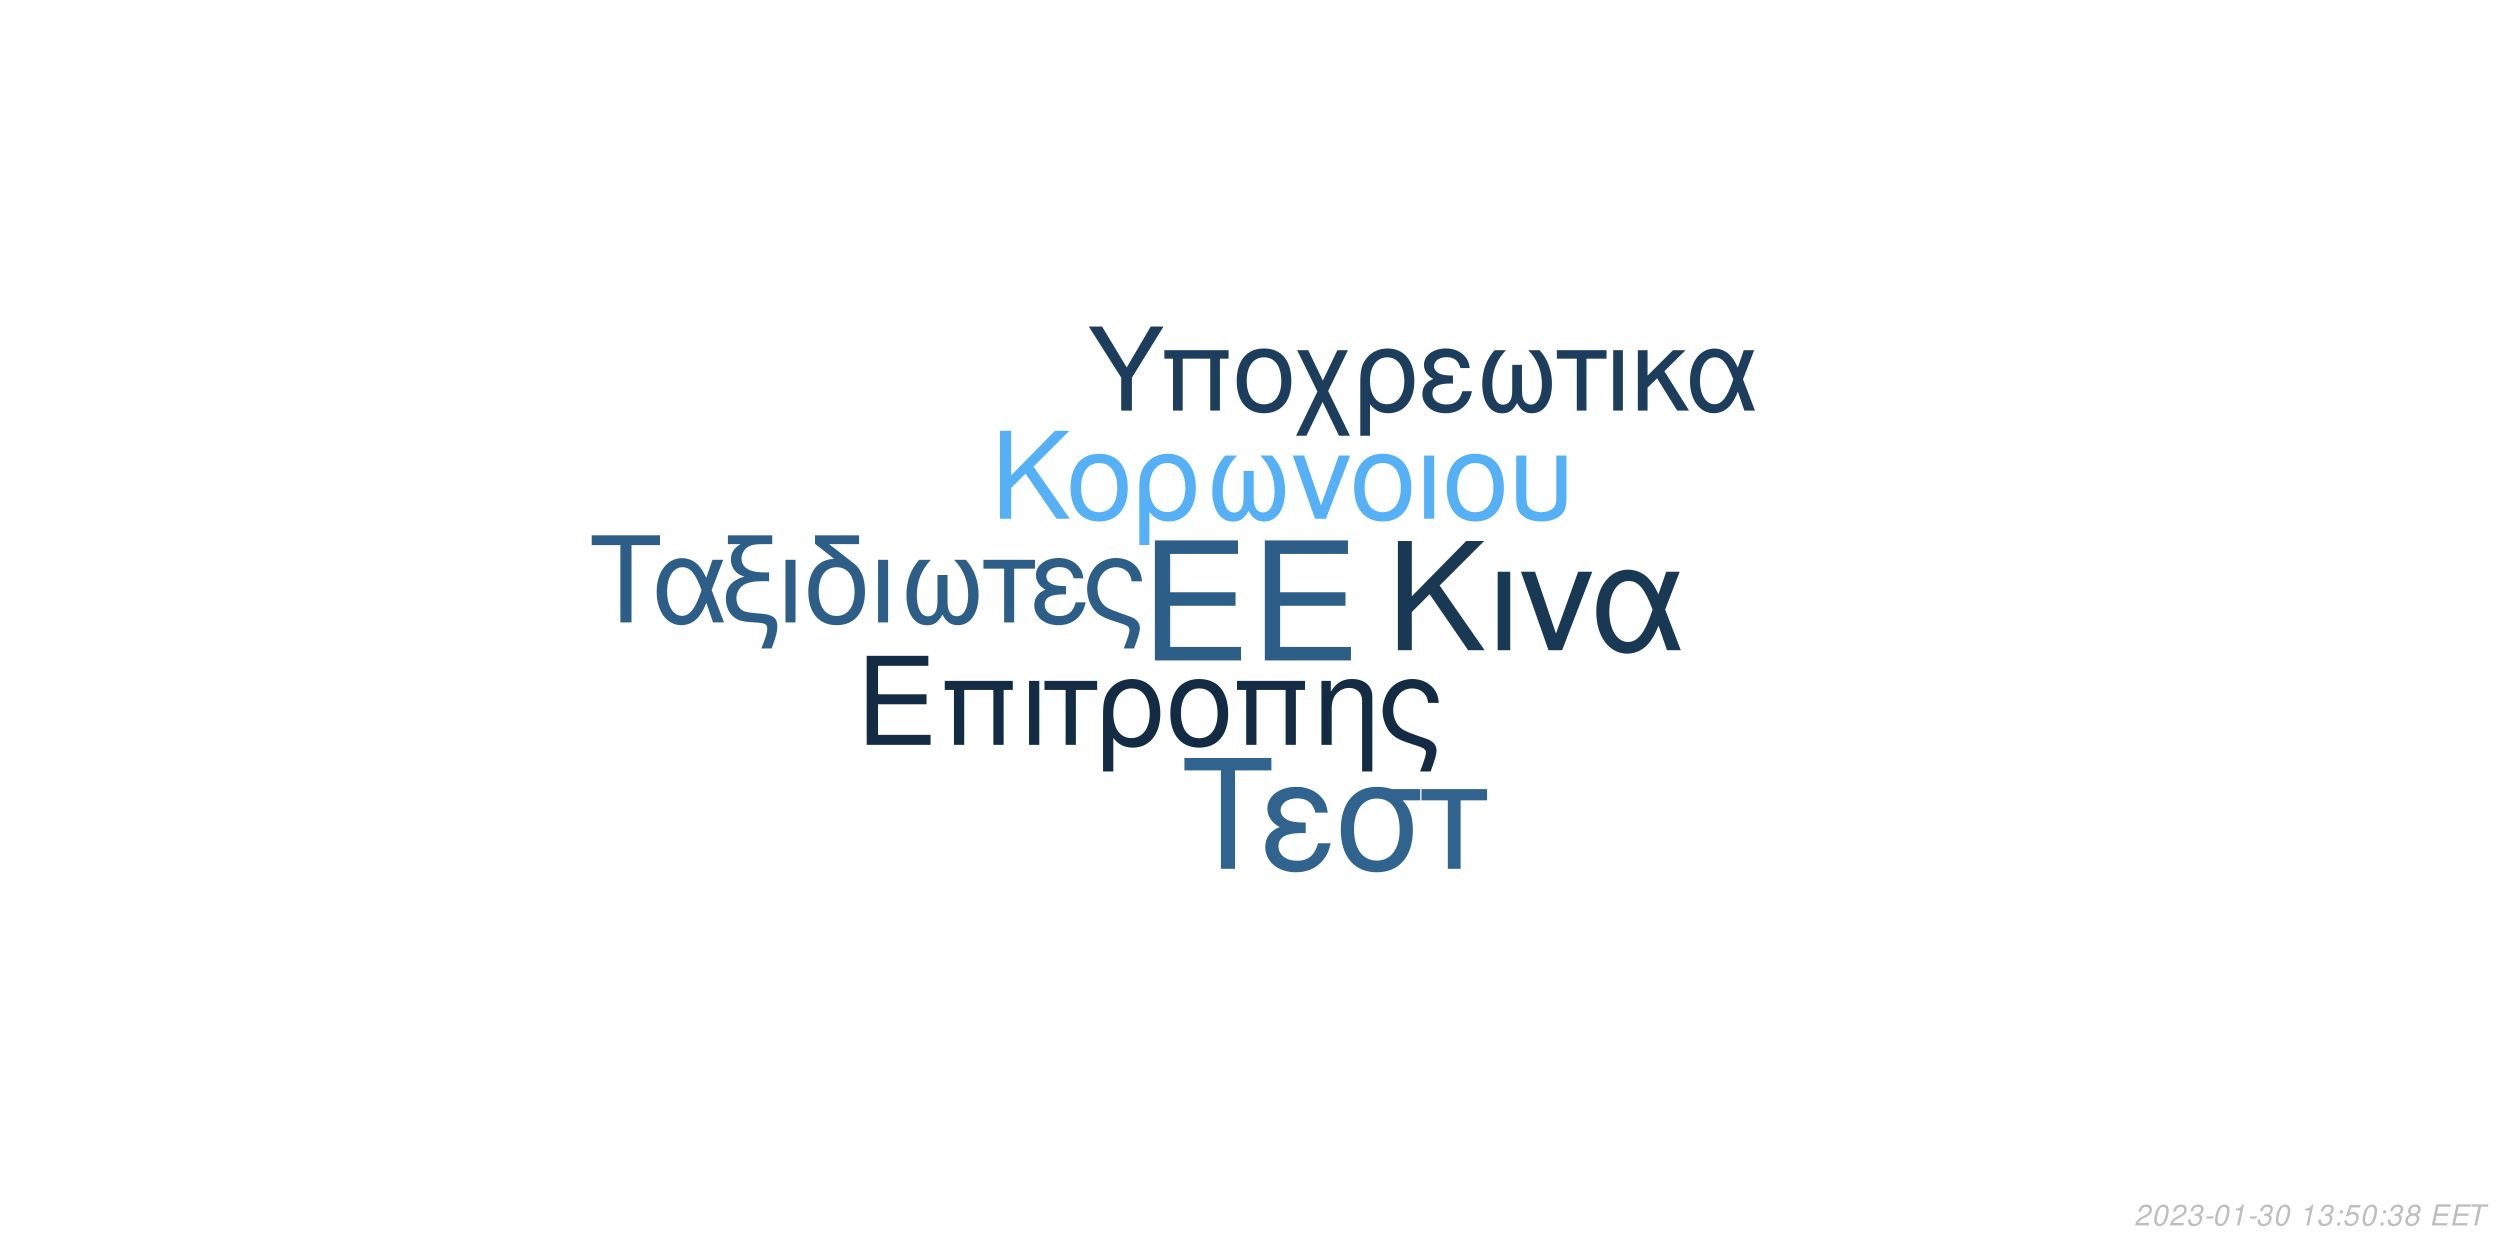
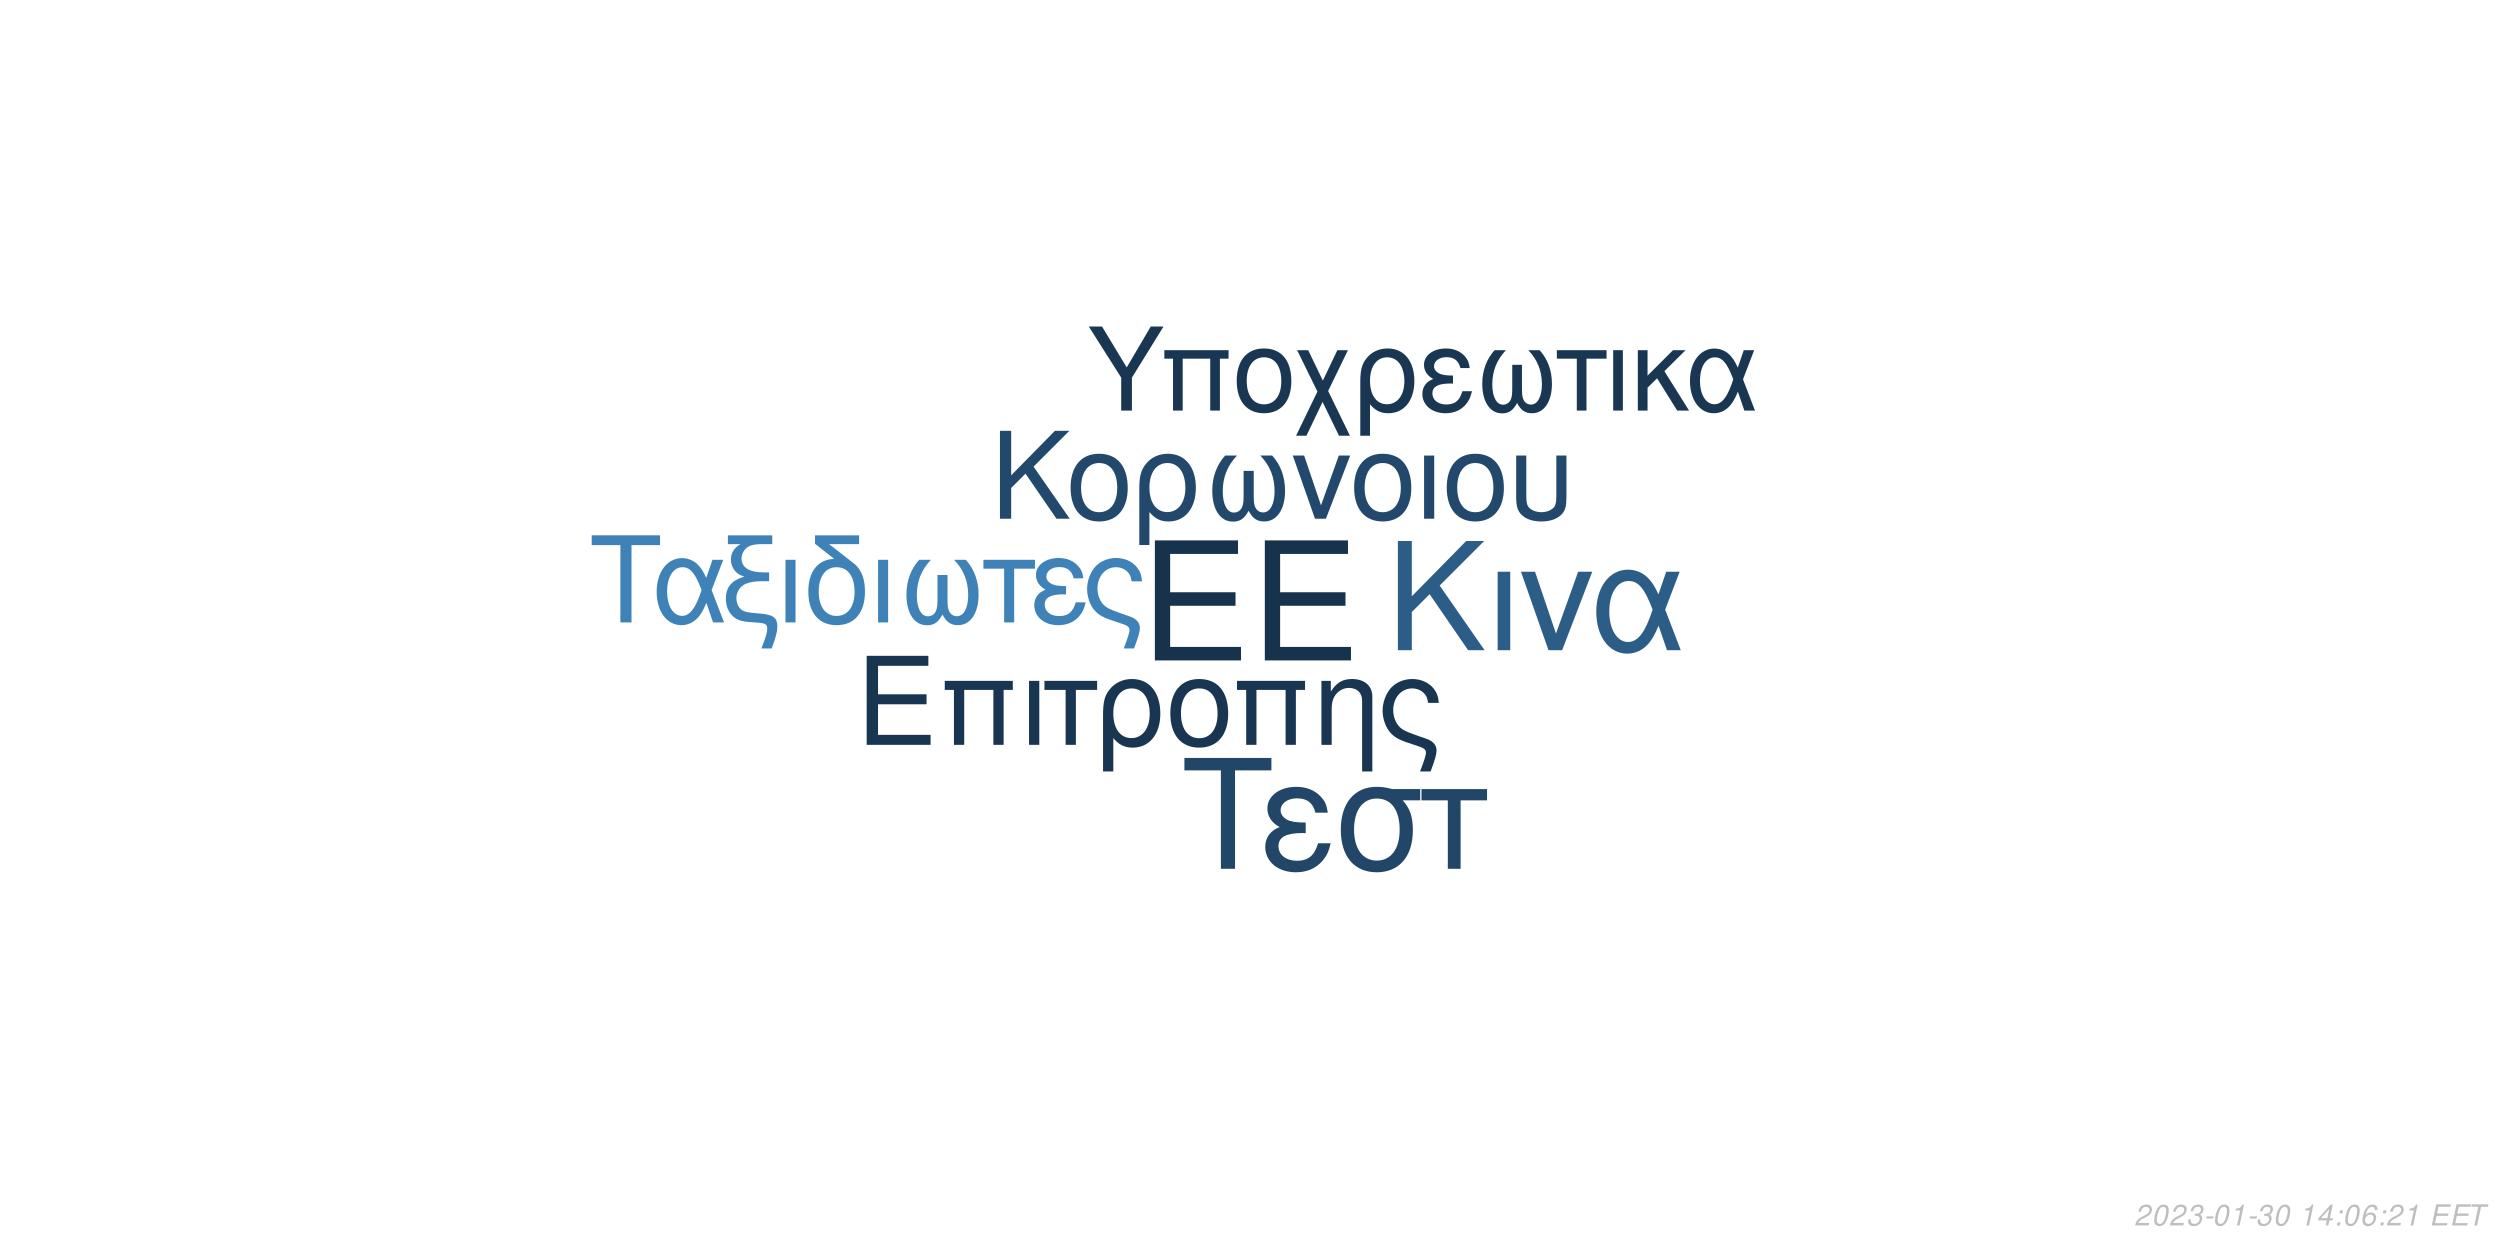
<svg xmlns="http://www.w3.org/2000/svg" xmlns:xlink="http://www.w3.org/1999/xlink" width="864pt" height="432pt" viewBox="0 0 864 432" version="1.1">
  <defs>
    <g>
      <symbol overflow="visible" id="glyph0-0">
        <path style="stroke:none;" d="" />
      </symbol>
      <symbol overflow="visible" id="glyph0-1">
        <path style="stroke:none;" d="M 10.406 -18.891 L 33 -18.891 L 33 -23.562 L 10.406 -23.562 L 10.406 -36.812 L 33.859 -36.812 L 33.859 -41.484 L 5.125 -41.484 L 5.125 0 L 34.891 0 L 34.891 -4.672 L 10.406 -4.672 Z M 10.406 -18.891 " />
      </symbol>
      <symbol overflow="visible" id="glyph1-0">
        <path style="stroke:none;" d="" />
      </symbol>
      <symbol overflow="visible" id="glyph1-1">
        <path style="stroke:none;" d="M 7.719 -14.016 L 24.484 -14.016 L 24.484 -17.469 L 7.719 -17.469 L 7.719 -27.312 L 25.109 -27.312 L 25.109 -30.766 L 3.797 -30.766 L 3.797 0 L 25.875 0 L 25.875 -3.453 L 7.719 -3.453 Z M 7.719 -14.016 " />
      </symbol>
      <symbol overflow="visible" id="glyph1-2">
        <path style="stroke:none;" d="M 26.297 -22.109 L 2.781 -22.109 L 2.781 -18.984 L 5.953 -18.984 L 5.953 0 L 9.5 0 L 9.5 -18.984 L 19.578 -18.984 L 19.578 0 L 23.125 0 L 23.125 -18.984 L 26.297 -18.984 Z M 26.297 -22.109 " />
      </symbol>
      <symbol overflow="visible" id="glyph1-3">
        <path style="stroke:none;" d="M 2.906 0 L 6.453 0 L 6.453 -22.109 L 2.906 -22.109 Z M 2.906 0 " />
      </symbol>
      <symbol overflow="visible" id="glyph1-4">
        <path style="stroke:none;" d="M 6.547 0 L 10.094 0 L 10.094 -18.984 L 17.438 -18.984 L 17.438 -22.109 L -0.766 -22.109 L -0.766 -18.984 L 6.547 -18.984 Z M 6.547 0 " />
      </symbol>
      <symbol overflow="visible" id="glyph1-5">
        <path style="stroke:none;" d="M 2.484 9.203 L 6.031 9.203 L 6.031 -2.328 C 7.891 -0.047 9.922 0.969 12.75 0.969 C 18.531 0.969 22.281 -3.672 22.281 -10.797 C 22.281 -18.141 18.484 -22.75 12.484 -22.75 C 9.375 -22.75 6.625 -21.484 4.812 -19.203 C 3.031 -17.016 2.484 -14.891 2.484 -10.25 Z M 12.359 -19.5 C 16.203 -19.5 18.609 -16.125 18.609 -10.719 C 18.609 -5.656 16.078 -2.328 12.281 -2.328 C 8.438 -2.328 6.031 -5.609 6.031 -10.891 C 6.031 -16.156 8.484 -19.5 12.359 -19.5 Z M 12.359 -19.5 " />
      </symbol>
      <symbol overflow="visible" id="glyph1-6">
        <path style="stroke:none;" d="M 11.688 -22.75 C 5.438 -22.75 1.734 -18.312 1.734 -10.891 C 1.734 -3.422 5.438 0.969 11.734 0.969 C 17.984 0.969 21.734 -3.453 21.734 -10.719 C 21.734 -18.406 18.109 -22.75 11.688 -22.75 Z M 11.734 -19.5 C 15.703 -19.5 18.062 -16.25 18.062 -10.766 C 18.062 -5.531 15.609 -2.281 11.734 -2.281 C 7.812 -2.281 5.406 -5.531 5.406 -10.891 C 5.406 -16.25 7.812 -19.5 11.734 -19.5 Z M 11.734 -19.5 " />
      </symbol>
      <symbol overflow="visible" id="glyph1-7">
        <path style="stroke:none;" d="M 2.953 -22.109 L 2.953 0 L 6.5 0 L 6.5 -12.203 C 6.5 -14.859 7.047 -16.5 8.312 -17.859 C 9.453 -19.031 10.938 -19.672 12.484 -19.672 C 15.234 -19.672 17.016 -17.984 17.016 -15.312 L 17.016 9.203 L 20.547 9.203 L 20.547 -16.719 C 20.547 -20.391 17.812 -22.75 13.547 -22.75 C 10.25 -22.75 8.141 -21.484 6.203 -18.406 L 6.203 -22.109 Z M 2.953 -22.109 " />
      </symbol>
      <symbol overflow="visible" id="glyph1-8">
        <path style="stroke:none;" d="M 17.688 9.203 C 19.203 5.188 19.75 3.203 19.75 1.938 C 19.75 0.922 19.328 -0.047 18.656 -0.672 C 17.641 -1.609 17.469 -1.688 13.891 -2.906 L 11.984 -3.594 C 9.156 -4.594 8.062 -5.156 7.125 -6.031 C 5.656 -7.391 4.766 -9.672 4.766 -11.984 C 4.766 -16.297 7.547 -19.5 11.312 -19.5 C 13.125 -19.5 14.812 -18.703 15.781 -17.391 C 16.375 -16.625 16.625 -15.906 16.797 -14.516 L 20.516 -14.516 C 20.297 -16.844 19.828 -18.062 18.703 -19.5 C 17.016 -21.562 14.344 -22.75 11.359 -22.75 C 8.562 -22.75 6 -21.688 4.172 -19.875 C 2.328 -17.938 1.094 -14.766 1.094 -11.812 C 1.094 -8.953 2.188 -5.906 3.922 -4.047 C 5.156 -2.703 6.672 -1.812 9.25 -0.922 L 14.016 0.672 C 15.484 1.188 16.078 1.766 16.078 2.703 C 16.078 3.594 15.578 5.188 14.047 9.203 Z M 17.688 9.203 " />
      </symbol>
      <symbol overflow="visible" id="glyph2-0">
        <path style="stroke:none;" d="" />
      </symbol>
      <symbol overflow="visible" id="glyph2-1">
        <path style="stroke:none;" d="M 8.906 -13.203 L 15.062 -19.359 L 28.375 0 L 34.062 0 L 18.531 -22.359 L 33.906 -37.734 L 27.688 -37.734 L 8.906 -18.641 L 8.906 -37.734 L 4.094 -37.734 L 4.094 0 L 8.906 0 Z M 8.906 -13.203 " />
      </symbol>
      <symbol overflow="visible" id="glyph2-2">
        <path style="stroke:none;" d="M 3.578 0 L 7.922 0 L 7.922 -27.125 L 3.578 -27.125 Z M 3.578 0 " />
      </symbol>
      <symbol overflow="visible" id="glyph2-3">
        <path style="stroke:none;" d="M 14.859 0 L 25.266 -27.125 L 20.391 -27.125 L 12.734 -5.75 L 5.484 -27.125 L 0.625 -27.125 L 10.141 0 Z M 14.859 0 " />
      </symbol>
      <symbol overflow="visible" id="glyph2-4">
        <path style="stroke:none;" d="M 30.484 -27.125 L 25.828 -27.125 L 23.141 -19.312 C 21.953 -21.844 21.281 -22.984 20.078 -24.375 C 18.219 -26.609 15.484 -27.844 12.625 -27.844 C 6.219 -27.844 1.656 -21.797 1.656 -13.297 C 1.656 -4.766 6.062 1.188 12.375 1.188 C 15.531 1.188 18.422 -0.359 20.391 -3.156 C 21.484 -4.703 22.109 -5.906 23.188 -8.484 L 26.094 0 L 30.859 0 L 25.469 -14.031 Z M 21.125 -14.031 C 18.578 -6.156 16.047 -2.844 12.625 -2.844 C 8.859 -2.844 6.156 -7.203 6.156 -13.297 C 6.156 -19.672 8.859 -23.922 12.844 -23.922 C 16.203 -23.922 18.375 -21.328 21.125 -14.031 Z M 21.125 -14.031 " />
      </symbol>
      <symbol overflow="visible" id="glyph3-0">
        <path style="stroke:none;" d="" />
      </symbol>
      <symbol overflow="visible" id="glyph3-1">
        <path style="stroke:none;" d="M 7.172 -10.625 L 12.125 -15.578 L 22.828 0 L 27.406 0 L 14.906 -18 L 27.281 -30.375 L 22.281 -30.375 L 7.172 -15 L 7.172 -30.375 L 3.297 -30.375 L 3.297 0 L 7.172 0 Z M 7.172 -10.625 " />
      </symbol>
      <symbol overflow="visible" id="glyph3-2">
        <path style="stroke:none;" d="M 11.531 -22.453 C 5.375 -22.453 1.703 -18.078 1.703 -10.75 C 1.703 -3.375 5.375 0.953 11.578 0.953 C 17.75 0.953 21.453 -3.422 21.453 -10.578 C 21.453 -18.156 17.875 -22.453 11.531 -22.453 Z M 11.578 -19.25 C 15.5 -19.25 17.828 -16.031 17.828 -10.625 C 17.828 -5.453 15.406 -2.25 11.578 -2.25 C 7.703 -2.25 5.328 -5.453 5.328 -10.75 C 5.328 -16.031 7.703 -19.25 11.578 -19.25 Z M 11.578 -19.25 " />
      </symbol>
      <symbol overflow="visible" id="glyph3-3">
        <path style="stroke:none;" d="M 2.453 9.078 L 5.953 9.078 L 5.953 -2.297 C 7.797 -0.047 9.797 0.953 12.578 0.953 C 18.281 0.953 22 -3.625 22 -10.656 C 22 -17.906 18.25 -22.453 12.328 -22.453 C 9.25 -22.453 6.547 -21.203 4.75 -18.953 C 3 -16.781 2.453 -14.703 2.453 -10.125 Z M 12.203 -19.25 C 16 -19.25 18.375 -15.906 18.375 -10.578 C 18.375 -5.578 15.875 -2.297 12.125 -2.297 C 8.328 -2.297 5.953 -5.547 5.953 -10.75 C 5.953 -15.953 8.375 -19.25 12.203 -19.25 Z M 12.203 -19.25 " />
      </symbol>
      <symbol overflow="visible" id="glyph3-4">
        <path style="stroke:none;" d="M 14.5 -16.531 L 14.5 -8.203 C 14.5 -6.047 14.406 -5.25 14.078 -4.297 C 13.625 -2.922 12.5 -2.125 11.156 -2.125 C 8.797 -2.125 7.297 -4.953 7.297 -9.453 C 7.297 -14.328 8.875 -18.281 12.203 -21.828 L 8.125 -21.828 C 5.203 -18.625 3.672 -14.453 3.672 -9.672 C 3.672 -3.172 6.453 1 10.781 1 C 13.281 1 14.703 0.047 16.25 -2.75 C 17.578 -0.125 19.156 0.953 21.625 0.953 C 26 0.953 28.828 -3.203 28.828 -9.672 C 28.828 -14.453 27.281 -18.656 24.375 -21.828 L 20.281 -21.828 C 23.625 -18.328 25.203 -14.375 25.203 -9.5 C 25.203 -5.047 23.656 -2.172 21.281 -2.172 C 19.906 -2.172 18.875 -2.953 18.406 -4.297 C 18.078 -5.25 18 -6.078 18 -8.203 L 18 -16.531 Z M 14.5 -16.531 " />
      </symbol>
      <symbol overflow="visible" id="glyph3-5">
        <path style="stroke:none;" d="M 11.953 0 L 20.328 -21.828 L 16.406 -21.828 L 10.25 -4.625 L 4.422 -21.828 L 0.5 -21.828 L 8.172 0 Z M 11.953 0 " />
      </symbol>
      <symbol overflow="visible" id="glyph3-6">
        <path style="stroke:none;" d="M 2.875 0 L 6.375 0 L 6.375 -21.828 L 2.875 -21.828 Z M 2.875 0 " />
      </symbol>
      <symbol overflow="visible" id="glyph3-7">
        <path style="stroke:none;" d="M 2.703 -21.828 L 2.703 -7.703 C 2.703 -4.297 3.172 -2.75 4.5 -1.422 C 6 0.125 8.453 0.953 11.406 0.953 C 14.453 0.953 16.906 0.078 18.406 -1.5 C 19.703 -2.875 20.078 -4.328 20.078 -7.703 L 20.078 -21.828 L 16.578 -21.828 L 16.578 -7.703 C 16.578 -5.25 16.25 -4.203 15.125 -3.375 C 14.203 -2.672 12.828 -2.25 11.406 -2.25 C 10 -2.25 8.625 -2.672 7.672 -3.375 C 6.578 -4.172 6.203 -5.25 6.203 -7.703 L 6.203 -21.828 Z M 2.703 -21.828 " />
      </symbol>
      <symbol overflow="visible" id="glyph4-0">
        <path style="stroke:none;" d="" />
      </symbol>
      <symbol overflow="visible" id="glyph4-1">
        <path style="stroke:none;" d="M 14.625 -26.719 L 24.484 -26.719 L 24.484 -30.109 L 0.875 -30.109 L 0.875 -26.719 L 10.781 -26.719 L 10.781 0 L 14.625 0 Z M 14.625 -26.719 " />
      </symbol>
      <symbol overflow="visible" id="glyph4-2">
        <path style="stroke:none;" d="M 24.328 -21.641 L 20.609 -21.641 L 18.453 -15.406 C 17.516 -17.422 16.969 -18.328 16.016 -19.453 C 14.531 -21.234 12.344 -22.219 10.078 -22.219 C 4.953 -22.219 1.328 -17.391 1.328 -10.609 C 1.328 -3.797 4.828 0.953 9.875 0.953 C 12.391 0.953 14.703 -0.297 16.266 -2.516 C 17.141 -3.766 17.641 -4.703 18.5 -6.766 L 20.812 0 L 24.609 0 L 20.312 -11.188 Z M 16.844 -11.188 C 14.828 -4.922 12.797 -2.266 10.078 -2.266 C 7.062 -2.266 4.922 -5.734 4.922 -10.609 C 4.922 -15.688 7.062 -19.078 10.234 -19.078 C 12.922 -19.078 14.656 -17.016 16.844 -11.188 Z M 16.844 -11.188 " />
      </symbol>
      <symbol overflow="visible" id="glyph4-3">
        <path style="stroke:none;" d="M 1.938 -27.047 L 6.281 -27.047 C 4.094 -25.766 2.969 -24 2.969 -21.719 C 2.969 -20.078 3.672 -18.422 4.875 -17.297 C 5.656 -16.594 6.281 -16.266 7.641 -15.859 C 3.219 -14.531 1.234 -12.188 1.234 -8.219 C 1.234 -5.453 2.359 -3.016 4.25 -1.656 C 5.531 -0.703 6.938 -0.297 9.453 -0.125 L 11.859 0.047 C 14.906 0.25 15.531 0.625 15.531 2.188 C 15.531 3.516 15.078 5.078 13.5 9 L 17.062 9 C 18.547 5.031 19.031 3.219 19.031 1.359 C 19.031 -1.484 17.641 -2.641 13.594 -3.016 L 11.234 -3.219 C 8.594 -3.469 7.719 -3.672 6.812 -4.25 C 5.656 -5 4.875 -6.656 4.875 -8.344 C 4.875 -10.578 6.156 -12.547 8.172 -13.375 C 9.703 -14 11.391 -14.25 14.078 -14.25 L 16.188 -14.25 L 16.188 -17.297 L 14.203 -17.297 C 9.328 -17.297 6.656 -19 6.656 -22.094 C 6.656 -23.703 7.594 -25.359 9 -26.188 C 10.078 -26.797 11.391 -27.047 13.594 -27.047 L 17.266 -27.047 L 17.266 -30.109 L 1.938 -30.109 Z M 1.938 -27.047 " />
      </symbol>
      <symbol overflow="visible" id="glyph4-4">
        <path style="stroke:none;" d="M 2.844 0 L 6.312 0 L 6.312 -21.641 L 2.844 -21.641 Z M 2.844 0 " />
      </symbol>
      <symbol overflow="visible" id="glyph4-5">
        <path style="stroke:none;" d="M 10.656 -21.969 C 5.031 -21.766 1.734 -17.594 1.734 -10.656 C 1.734 -3.344 5.375 0.953 11.516 0.953 C 17.672 0.953 21.312 -3.344 21.312 -10.656 C 21.312 -14.203 20.531 -16.938 18.875 -19 C 18.172 -19.859 17.922 -20.078 15.031 -22.297 L 8.922 -27.047 L 19.281 -27.047 L 19.281 -30.109 L 4.047 -30.109 L 4.047 -27.172 Z M 11.516 -19.078 C 15.406 -19.078 17.719 -15.906 17.719 -10.531 C 17.719 -5.406 15.328 -2.234 11.516 -2.234 C 7.688 -2.234 5.328 -5.406 5.328 -10.656 C 5.328 -15.906 7.688 -19.078 11.516 -19.078 Z M 11.516 -19.078 " />
      </symbol>
      <symbol overflow="visible" id="glyph4-6">
        <path style="stroke:none;" d="M 14.375 -16.391 L 14.375 -8.141 C 14.375 -5.984 14.281 -5.203 13.953 -4.25 C 13.5 -2.891 12.391 -2.109 11.062 -2.109 C 8.719 -2.109 7.234 -4.922 7.234 -9.375 C 7.234 -14.203 8.797 -18.125 12.094 -21.641 L 8.047 -21.641 C 5.156 -18.453 3.641 -14.328 3.641 -9.578 C 3.641 -3.141 6.406 0.984 10.703 0.984 C 13.172 0.984 14.578 0.047 16.109 -2.719 C 17.422 -0.125 19 0.953 21.438 0.953 C 25.766 0.953 28.578 -3.188 28.578 -9.578 C 28.578 -14.328 27.047 -18.5 24.156 -21.641 L 20.109 -21.641 C 23.422 -18.172 24.984 -14.25 24.984 -9.422 C 24.984 -5 23.453 -2.141 21.109 -2.141 C 19.734 -2.141 18.703 -2.938 18.25 -4.25 C 17.922 -5.203 17.844 -6.031 17.844 -8.141 L 17.844 -16.391 Z M 14.375 -16.391 " />
      </symbol>
      <symbol overflow="visible" id="glyph4-7">
        <path style="stroke:none;" d="M 6.406 0 L 9.875 0 L 9.875 -18.578 L 17.062 -18.578 L 17.062 -21.641 L -0.75 -21.641 L -0.75 -18.578 L 6.406 -18.578 Z M 6.406 0 " />
      </symbol>
      <symbol overflow="visible" id="glyph4-8">
        <path style="stroke:none;" d="M 11.812 -12.547 C 9.203 -12.547 7.766 -12.797 6.734 -13.344 C 5.609 -13.953 5 -14.859 5 -15.859 C 5 -17.75 6.859 -19.125 9.453 -19.125 C 12.219 -19.125 13.75 -17.922 14.453 -15.234 L 17.797 -15.234 C 17.516 -17.266 17.094 -18.25 16.062 -19.406 C 14.453 -21.266 12.094 -22.266 9.297 -22.266 C 4.703 -22.266 1.406 -19.781 1.406 -16.391 C 1.406 -14.281 2.562 -12.469 4.75 -11.312 C 2.266 -10.453 0.828 -8.5 0.828 -5.953 C 0.828 -1.938 4.297 0.953 9.125 0.953 C 12.141 0.953 14.531 -0.078 16.359 -2.141 C 17.516 -3.516 18.094 -4.703 18.578 -6.938 L 15.156 -6.938 C 14.203 -3.594 12.516 -2.188 9.422 -2.188 C 6.438 -2.188 4.422 -3.797 4.422 -6.156 C 4.422 -8.594 6.438 -9.703 10.938 -9.703 C 11.062 -9.703 11.438 -9.703 11.812 -9.656 Z M 11.812 -12.547 " />
      </symbol>
      <symbol overflow="visible" id="glyph4-9">
        <path style="stroke:none;" d="M 17.297 9 C 18.797 5.078 19.328 3.141 19.328 1.906 C 19.328 0.906 18.906 -0.047 18.25 -0.656 C 17.266 -1.562 17.094 -1.656 13.594 -2.844 L 11.734 -3.516 C 8.969 -4.5 7.891 -5.031 6.984 -5.906 C 5.531 -7.234 4.672 -9.453 4.672 -11.734 C 4.672 -15.938 7.391 -19.078 11.062 -19.078 C 12.844 -19.078 14.5 -18.297 15.438 -17.016 C 16.016 -16.266 16.266 -15.562 16.438 -14.203 L 20.078 -14.203 C 19.859 -16.484 19.406 -17.672 18.297 -19.078 C 16.641 -21.109 14.047 -22.266 11.109 -22.266 C 8.391 -22.266 5.859 -21.234 4.094 -19.453 C 2.266 -17.547 1.078 -14.453 1.078 -11.562 C 1.078 -8.75 2.141 -5.781 3.844 -3.969 C 5.031 -2.641 6.531 -1.781 9.047 -0.906 L 13.703 0.656 C 15.156 1.156 15.734 1.734 15.734 2.641 C 15.734 3.516 15.234 5.078 13.75 9 Z M 17.297 9 " />
      </symbol>
      <symbol overflow="visible" id="glyph5-0">
        <path style="stroke:none;" d="" />
      </symbol>
      <symbol overflow="visible" id="glyph5-1">
        <path style="stroke:none;" d="M 18.609 -34.016 L 31.172 -34.016 L 31.172 -38.312 L 1.109 -38.312 L 1.109 -34.016 L 13.719 -34.016 L 13.719 0 L 18.609 0 Z M 18.609 -34.016 " />
      </symbol>
      <symbol overflow="visible" id="glyph5-2">
        <path style="stroke:none;" d="M 15.031 -15.984 C 11.719 -15.984 9.875 -16.297 8.562 -16.984 C 7.156 -17.766 6.359 -18.922 6.359 -20.188 C 6.359 -22.609 8.719 -24.344 12.031 -24.344 C 15.562 -24.344 17.5 -22.812 18.391 -19.391 L 22.656 -19.391 C 22.281 -21.969 21.766 -23.234 20.453 -24.703 C 18.391 -27.062 15.406 -28.328 11.828 -28.328 C 5.984 -28.328 1.781 -25.172 1.781 -20.875 C 1.781 -18.188 3.266 -15.875 6.047 -14.406 C 2.891 -13.297 1.047 -10.828 1.047 -7.562 C 1.047 -2.469 5.469 1.203 11.609 1.203 C 15.453 1.203 18.5 -0.109 20.812 -2.734 C 22.281 -4.469 23.016 -5.984 23.656 -8.828 L 19.297 -8.828 C 18.078 -4.578 15.922 -2.781 11.984 -2.781 C 8.203 -2.781 5.625 -4.828 5.625 -7.828 C 5.625 -10.938 8.203 -12.359 13.922 -12.359 C 14.094 -12.359 14.562 -12.359 15.031 -12.297 Z M 15.031 -15.984 " />
      </symbol>
      <symbol overflow="visible" id="glyph5-3">
        <path style="stroke:none;" d="M 30.594 -27.547 L 21.031 -27.547 C 18.547 -28.172 17.344 -28.328 15.5 -28.328 C 7.891 -28.328 3.156 -22.656 3.156 -13.562 C 3.156 -4.25 7.781 1.203 15.609 1.203 C 23.391 1.203 28.062 -4.312 28.062 -13.344 C 28.062 -17.969 27.062 -20.922 24.547 -23.656 L 30.594 -23.656 Z M 15.609 -24.281 C 20.609 -24.281 23.5 -20.297 23.5 -13.453 C 23.5 -6.891 20.5 -2.844 15.609 -2.844 C 10.719 -2.844 7.734 -6.891 7.734 -13.562 C 7.734 -20.234 10.719 -24.281 15.609 -24.281 Z M 15.609 -24.281 " />
      </symbol>
      <symbol overflow="visible" id="glyph5-4">
        <path style="stroke:none;" d="M 8.141 0 L 12.562 0 L 12.562 -23.656 L 21.703 -23.656 L 21.703 -27.547 L -0.953 -27.547 L -0.953 -23.656 L 8.141 -23.656 Z M 8.141 0 " />
      </symbol>
      <symbol overflow="visible" id="glyph6-0">
        <path style="stroke:none;" d="" />
      </symbol>
      <symbol overflow="visible" id="glyph6-1">
        <path style="stroke:none;" d="M 15.422 -11.391 L 26.344 -29.047 L 21.922 -29.047 L 13.625 -14.906 L 5.094 -29.047 L 0.516 -29.047 L 11.719 -11.391 L 11.719 0 L 15.422 0 Z M 15.422 -11.391 " />
      </symbol>
      <symbol overflow="visible" id="glyph6-2">
        <path style="stroke:none;" d="M 24.828 -20.875 L 2.625 -20.875 L 2.625 -17.938 L 5.625 -17.938 L 5.625 0 L 8.969 0 L 8.969 -17.938 L 18.484 -17.938 L 18.484 0 L 21.828 0 L 21.828 -17.938 L 24.828 -17.938 Z M 24.828 -20.875 " />
      </symbol>
      <symbol overflow="visible" id="glyph6-3">
        <path style="stroke:none;" d="M 11.031 -21.469 C 5.141 -21.469 1.641 -17.297 1.641 -10.281 C 1.641 -3.234 5.141 0.922 11.078 0.922 C 16.969 0.922 20.516 -3.266 20.516 -10.125 C 20.516 -17.375 17.094 -21.469 11.031 -21.469 Z M 11.078 -18.406 C 14.828 -18.406 17.047 -15.344 17.047 -10.156 C 17.047 -5.219 14.75 -2.156 11.078 -2.156 C 7.375 -2.156 5.094 -5.219 5.094 -10.281 C 5.094 -15.344 7.375 -18.406 11.078 -18.406 Z M 11.078 -18.406 " />
      </symbol>
      <symbol overflow="visible" id="glyph6-4">
        <path style="stroke:none;" d="M 10.406 -10.359 L 5.344 -20.875 L 1.516 -20.875 L 8.531 -6.578 L 1.156 8.688 L 4.734 8.688 L 10.312 -2.984 L 15.984 8.688 L 19.766 8.688 L 12.234 -6.781 L 19.078 -20.875 L 15.422 -20.875 Z M 10.406 -10.359 " />
      </symbol>
      <symbol overflow="visible" id="glyph6-5">
        <path style="stroke:none;" d="M 2.344 8.688 L 5.703 8.688 L 5.703 -2.188 C 7.453 -0.047 9.359 0.922 12.031 0.922 C 17.484 0.922 21.031 -3.469 21.031 -10.203 C 21.031 -17.141 17.453 -21.469 11.797 -21.469 C 8.844 -21.469 6.25 -20.281 4.547 -18.125 C 2.875 -16.062 2.344 -14.062 2.344 -9.688 Z M 11.672 -18.406 C 15.297 -18.406 17.578 -15.219 17.578 -10.125 C 17.578 -5.344 15.188 -2.188 11.594 -2.188 C 7.969 -2.188 5.703 -5.297 5.703 -10.281 C 5.703 -15.266 8.016 -18.406 11.672 -18.406 Z M 11.672 -18.406 " />
      </symbol>
      <symbol overflow="visible" id="glyph6-6">
        <path style="stroke:none;" d="M 11.391 -12.109 C 8.891 -12.109 7.484 -12.359 6.5 -12.875 C 5.422 -13.469 4.828 -14.344 4.828 -15.297 C 4.828 -17.141 6.609 -18.453 9.125 -18.453 C 11.797 -18.453 13.266 -17.297 13.953 -14.703 L 17.172 -14.703 C 16.891 -16.656 16.5 -17.609 15.5 -18.734 C 13.953 -20.516 11.672 -21.469 8.969 -21.469 C 4.547 -21.469 1.359 -19.078 1.359 -15.812 C 1.359 -13.781 2.469 -12.031 4.578 -10.922 C 2.188 -10.078 0.797 -8.203 0.797 -5.734 C 0.797 -1.875 4.141 0.922 8.812 0.922 C 11.719 0.922 14.031 -0.078 15.781 -2.078 C 16.891 -3.391 17.453 -4.547 17.938 -6.688 L 14.625 -6.688 C 13.703 -3.469 12.078 -2.109 9.078 -2.109 C 6.219 -2.109 4.266 -3.672 4.266 -5.938 C 4.266 -8.281 6.219 -9.359 10.562 -9.359 C 10.672 -9.359 11.031 -9.359 11.391 -9.328 Z M 11.391 -12.109 " />
      </symbol>
      <symbol overflow="visible" id="glyph6-7">
        <path style="stroke:none;" d="M 13.859 -15.812 L 13.859 -7.844 C 13.859 -5.781 13.781 -5.016 13.469 -4.109 C 13.031 -2.797 11.953 -2.031 10.672 -2.031 C 8.406 -2.031 6.969 -4.734 6.969 -9.047 C 6.969 -13.703 8.484 -17.484 11.672 -20.875 L 7.766 -20.875 C 4.984 -17.812 3.5 -13.828 3.5 -9.25 C 3.5 -3.031 6.172 0.953 10.312 0.953 C 12.703 0.953 14.062 0.047 15.547 -2.625 C 16.812 -0.125 18.328 0.922 20.672 0.922 C 24.859 0.922 27.578 -3.062 27.578 -9.25 C 27.578 -13.828 26.094 -17.844 23.312 -20.875 L 19.406 -20.875 C 22.594 -17.531 24.109 -13.75 24.109 -9.078 C 24.109 -4.828 22.625 -2.078 20.359 -2.078 C 19.047 -2.078 18.047 -2.828 17.609 -4.109 C 17.297 -5.016 17.219 -5.812 17.219 -7.844 L 17.219 -15.812 Z M 13.859 -15.812 " />
      </symbol>
      <symbol overflow="visible" id="glyph6-8">
        <path style="stroke:none;" d="M 6.172 0 L 9.516 0 L 9.516 -17.938 L 16.453 -17.938 L 16.453 -20.875 L -0.719 -20.875 L -0.719 -17.938 L 6.172 -17.938 Z M 6.172 0 " />
      </symbol>
      <symbol overflow="visible" id="glyph6-9">
        <path style="stroke:none;" d="M 2.75 0 L 6.094 0 L 6.094 -20.875 L 2.75 -20.875 Z M 2.75 0 " />
      </symbol>
      <symbol overflow="visible" id="glyph6-10">
        <path style="stroke:none;" d="M 5.625 -12.078 L 5.625 -20.875 L 2.266 -20.875 L 2.266 0 L 5.625 0 L 5.625 -7.922 L 8.922 -11.156 L 15.859 0 L 19.969 0 L 11.438 -13.625 L 18.766 -20.875 L 14.422 -20.875 Z M 5.625 -12.078 " />
      </symbol>
      <symbol overflow="visible" id="glyph6-11">
        <path style="stroke:none;" d="M 23.469 -20.875 L 19.875 -20.875 L 17.812 -14.859 C 16.891 -16.812 16.375 -17.688 15.453 -18.766 C 14.031 -20.484 11.906 -21.438 9.719 -21.438 C 4.781 -21.438 1.281 -16.781 1.281 -10.234 C 1.281 -3.672 4.656 0.922 9.516 0.922 C 11.953 0.922 14.188 -0.281 15.703 -2.438 C 16.531 -3.625 17.016 -4.547 17.844 -6.531 L 20.078 0 L 23.75 0 L 19.609 -10.797 Z M 16.25 -10.797 C 14.297 -4.734 12.359 -2.188 9.719 -2.188 C 6.812 -2.188 4.734 -5.531 4.734 -10.234 C 4.734 -15.141 6.812 -18.406 9.875 -18.406 C 12.469 -18.406 14.141 -16.422 16.25 -10.797 Z M 16.25 -10.797 " />
      </symbol>
      <symbol overflow="visible" id="glyph7-0">
        <path style="stroke:none;" d="" />
      </symbol>
      <symbol overflow="visible" id="glyph7-1">
        <path style="stroke:none;" d="M 5.234 -0.875 L 1.469 -0.875 C 1.625 -1.359 2.188 -1.875 3.109 -2.344 L 4.234 -2.938 C 5.125 -3.406 5.656 -3.875 5.969 -4.484 C 6.125 -4.797 6.219 -5.156 6.219 -5.484 C 6.219 -6.266 5.781 -6.906 5.109 -7.125 C 4.859 -7.188 4.594 -7.234 4.312 -7.234 C 2.766 -7.234 1.891 -6.453 1.484 -4.734 L 2.375 -4.734 C 2.484 -5.188 2.609 -5.484 2.797 -5.75 C 3.094 -6.203 3.609 -6.453 4.188 -6.453 C 4.891 -6.453 5.344 -6.031 5.344 -5.375 C 5.344 -4.703 4.859 -4.094 4.016 -3.656 L 2.984 -3.125 C 2.125 -2.688 1.453 -2.188 1.062 -1.703 C 0.766 -1.312 0.656 -1.047 0.344 -0.016 L 5.047 -0.016 Z M 5.234 -0.875 " />
      </symbol>
      <symbol overflow="visible" id="glyph7-2">
        <path style="stroke:none;" d="M 4.203 -7.234 C 3.375 -7.234 2.688 -6.812 2.125 -5.984 C 1.484 -5.047 0.984 -3.188 0.984 -1.734 C 0.984 -1.109 1.172 -0.562 1.484 -0.266 C 1.797 0.047 2.281 0.234 2.766 0.234 C 3.625 0.234 4.281 -0.156 4.859 -1.016 C 5.516 -1.953 6 -3.797 6 -5.266 C 6 -6.172 5.688 -6.766 5.047 -7.062 C 4.781 -7.188 4.516 -7.234 4.203 -7.234 Z M 4.094 -6.453 C 4.547 -6.453 4.875 -6.234 5.016 -5.797 C 5.094 -5.594 5.125 -5.406 5.125 -5.156 C 5.125 -4.375 4.906 -3.203 4.562 -2.234 C 4.312 -1.484 3.938 -0.953 3.5 -0.688 C 3.312 -0.594 3.125 -0.547 2.875 -0.547 C 2.438 -0.547 2.109 -0.781 1.969 -1.203 C 1.906 -1.406 1.875 -1.594 1.875 -1.828 C 1.875 -2.656 2.078 -3.75 2.422 -4.766 C 2.688 -5.547 3.031 -6.047 3.484 -6.312 C 3.656 -6.406 3.859 -6.453 4.094 -6.453 Z M 4.094 -6.453 " />
      </symbol>
      <symbol overflow="visible" id="glyph7-3">
        <path style="stroke:none;" d="M 2.922 -3.312 C 3.125 -3.344 3.234 -3.344 3.375 -3.344 C 4.125 -3.344 4.594 -3.062 4.672 -2.547 C 4.688 -2.516 4.688 -2.453 4.688 -2.406 C 4.688 -1.312 3.906 -0.547 2.781 -0.547 C 2.109 -0.547 1.688 -0.875 1.609 -1.438 C 1.594 -1.484 1.594 -1.516 1.594 -1.562 C 1.594 -1.719 1.609 -1.844 1.656 -2.094 L 0.766 -2.094 C 0.734 -1.797 0.719 -1.641 0.719 -1.469 C 0.719 -0.375 1.406 0.234 2.641 0.234 C 3.547 0.234 4.297 -0.078 4.812 -0.656 C 5.266 -1.156 5.562 -1.875 5.562 -2.547 C 5.562 -3.125 5.344 -3.453 4.797 -3.734 C 5.641 -4.234 6.016 -4.844 6.016 -5.734 C 6.016 -6.406 5.625 -6.922 4.984 -7.125 C 4.734 -7.188 4.484 -7.234 4.203 -7.234 C 3.375 -7.234 2.672 -6.938 2.188 -6.375 C 1.891 -6.031 1.703 -5.641 1.516 -4.906 L 2.391 -4.906 C 2.594 -5.766 2.906 -6.188 3.516 -6.375 C 3.688 -6.438 3.875 -6.453 4.078 -6.453 C 4.734 -6.453 5.141 -6.125 5.141 -5.578 C 5.141 -5.188 5.016 -4.797 4.797 -4.547 C 4.516 -4.234 4 -4.062 3.266 -4.062 L 3.078 -4.062 Z M 2.922 -3.312 " />
      </symbol>
      <symbol overflow="visible" id="glyph7-4">
        <path style="stroke:none;" d="M 3.516 -3.125 L 1.125 -3.125 L 0.969 -2.406 L 3.359 -2.406 Z M 3.516 -3.125 " />
      </symbol>
      <symbol overflow="visible" id="glyph7-5">
        <path style="stroke:none;" d="M 3.703 -5.188 L 2.594 0 L 3.469 0 L 5.016 -7.234 L 4.438 -7.234 C 3.906 -6.156 3.688 -6.016 2.234 -5.812 L 2.109 -5.188 Z M 3.703 -5.188 " />
      </symbol>
      <symbol overflow="visible" id="glyph7-6">
        <path style="stroke:none;" d="" />
      </symbol>
      <symbol overflow="visible" id="glyph7-7">
+         <path style="stroke:none;" d="M 3.625 -1.75 L 3.266 0 L 4.141 0 L 4.516 -1.75 L 5.562 -1.75 L 5.734 -2.531 L 4.688 -2.531 L 5.688 -7.234 L 5.016 -7.234 L 0.844 -2.672 L 0.641 -1.75 Z M 3.797 -2.531 L 1.594 -2.531 L 4.469 -5.703 Z M 3.797 -2.531 " />
+       </symbol>
+       <symbol overflow="visible" id="glyph7-8">
        <path style="stroke:none;" d="M 2.359 -1.031 L 1.312 -1.031 L 1.094 0 L 2.141 0 Z M 3.266 -5.234 L 2.219 -5.234 L 2 -4.203 L 3.047 -4.203 Z M 3.266 -5.234 " />
      </symbol>
-       <symbol overflow="visible" id="glyph7-8">
-         <path style="stroke:none;" d="M 6.297 -7.094 L 2.594 -7.094 L 1.234 -3.234 L 2.047 -3.234 C 2.656 -3.766 2.938 -3.906 3.531 -3.906 C 3.984 -3.906 4.375 -3.734 4.562 -3.469 C 4.703 -3.266 4.797 -2.984 4.797 -2.688 C 4.797 -1.438 3.969 -0.547 2.828 -0.547 C 2.031 -0.547 1.609 -0.938 1.578 -1.734 L 0.703 -1.734 L 0.703 -1.516 C 0.703 -1.141 0.766 -0.844 0.891 -0.625 C 1.094 -0.266 1.484 0.016 1.969 0.141 C 2.203 0.203 2.453 0.234 2.703 0.234 C 3.656 0.234 4.391 -0.156 4.984 -0.922 C 5.422 -1.5 5.672 -2.234 5.672 -2.953 C 5.672 -3.688 5.297 -4.266 4.688 -4.516 C 4.406 -4.625 4.125 -4.672 3.812 -4.672 C 3.328 -4.672 2.906 -4.547 2.406 -4.234 L 3.109 -6.219 L 6.109 -6.219 Z M 6.297 -7.094 " />
-       </symbol>
      <symbol overflow="visible" id="glyph7-9">
-         <path style="stroke:none;" d="M 4.766 -3.797 C 5.078 -3.969 5.234 -4.078 5.438 -4.234 C 5.812 -4.594 6.062 -5.172 6.062 -5.734 C 6.062 -6.344 5.656 -6.906 5.062 -7.109 C 4.812 -7.188 4.547 -7.234 4.266 -7.234 C 2.812 -7.234 1.703 -6.219 1.703 -4.875 C 1.703 -4.406 1.875 -4.125 2.359 -3.812 C 1.297 -3.312 0.75 -2.516 0.75 -1.469 C 0.75 -0.438 1.547 0.234 2.812 0.234 C 3.656 0.234 4.359 -0.094 4.938 -0.734 C 5.359 -1.234 5.609 -1.859 5.609 -2.438 C 5.609 -3.047 5.312 -3.516 4.766 -3.797 Z M 4.109 -6.453 C 4.797 -6.453 5.188 -6.125 5.188 -5.578 C 5.188 -4.969 4.766 -4.406 4.188 -4.219 C 4.031 -4.172 3.875 -4.156 3.656 -4.156 C 3.062 -4.156 2.656 -4.422 2.594 -4.828 C 2.594 -4.875 2.594 -4.938 2.594 -4.984 C 2.594 -5.656 2.984 -6.203 3.578 -6.391 C 3.75 -6.438 3.922 -6.453 4.109 -6.453 Z M 3.453 -3.406 C 4.234 -3.406 4.734 -2.984 4.734 -2.312 C 4.734 -1.562 4.234 -0.875 3.516 -0.625 C 3.312 -0.562 3.109 -0.547 2.875 -0.547 C 2.234 -0.547 1.75 -0.875 1.656 -1.406 C 1.641 -1.469 1.625 -1.547 1.625 -1.625 C 1.625 -2.391 2.109 -3.047 2.844 -3.312 C 3.062 -3.375 3.25 -3.406 3.453 -3.406 Z M 3.453 -3.406 " />
+         <path style="stroke:none;" d="M 6.125 -5.344 L 6.141 -5.625 C 6.141 -6.609 5.453 -7.234 4.391 -7.234 C 3.438 -7.234 2.641 -6.719 2.016 -5.703 C 1.422 -4.781 0.938 -2.953 0.938 -1.688 C 0.938 -0.891 1.297 -0.266 1.906 0.031 C 2.188 0.156 2.516 0.234 2.859 0.234 C 3.703 0.234 4.438 -0.156 5 -0.875 C 5.406 -1.422 5.672 -2.156 5.672 -2.766 C 5.672 -3.812 4.969 -4.5 3.906 -4.5 C 3.234 -4.5 2.672 -4.234 2.094 -3.625 C 2.406 -5.375 3.234 -6.453 4.25 -6.453 C 4.703 -6.453 5.062 -6.234 5.172 -5.844 C 5.203 -5.719 5.234 -5.578 5.25 -5.344 Z M 3.656 -3.734 C 4.094 -3.734 4.484 -3.531 4.656 -3.203 C 4.734 -3.031 4.797 -2.844 4.797 -2.625 C 4.797 -1.469 3.984 -0.547 2.984 -0.547 C 2.375 -0.547 1.891 -0.953 1.828 -1.562 C 1.812 -1.625 1.812 -1.688 1.812 -1.766 C 1.812 -2.594 2.25 -3.266 2.969 -3.594 C 3.203 -3.688 3.406 -3.734 3.656 -3.734 Z M 3.656 -3.734 " />
      </symbol>
      <symbol overflow="visible" id="glyph7-10">
        <path style="stroke:none;" d="M 2.547 -3.312 L 6.5 -3.312 L 6.688 -4.141 L 2.719 -4.141 L 3.219 -6.469 L 7.344 -6.469 L 7.516 -7.297 L 2.453 -7.297 L 0.906 0 L 6.125 0 L 6.297 -0.812 L 2.016 -0.812 Z M 2.547 -3.312 " />
      </symbol>
      <symbol overflow="visible" id="glyph7-11">
        <path style="stroke:none;" d="M 4.938 -6.469 L 7.312 -6.469 L 7.484 -7.297 L 1.75 -7.297 L 1.578 -6.469 L 3.984 -6.469 L 2.609 0 L 3.547 0 Z M 4.938 -6.469 " />
      </symbol>
    </g>
  </defs>
  <g id="surface1">
    <rect x="0" y="0" width="864" height="432" style="fill:rgb(100%,100%,100%);fill-opacity:1;stroke:none;" />
-     <g style="fill:rgb(17.647%,36.863%,53.333%);fill-opacity:1;">
+     <g style="fill:rgb(8.627%,19.608%,29.804%);fill-opacity:1;">
      <use xlink:href="#glyph0-1" x="394" y="228.246" />
      <use xlink:href="#glyph0-1" x="432" y="228.246" />
    </g>
-     <g style="fill:rgb(7.451%,16.863%,26.275%);fill-opacity:1;">
+     <g style="fill:rgb(9.412%,20.784%,31.765%);fill-opacity:1;">
      <use xlink:href="#glyph1-1" x="295.73" y="257.417" />
      <use xlink:href="#glyph1-2" x="323.73" y="257.417" />
      <use xlink:href="#glyph1-3" x="352.73" y="257.417" />
      <use xlink:href="#glyph1-4" x="361.73" y="257.417" />
      <use xlink:href="#glyph1-5" x="378.73" y="257.417" />
      <use xlink:href="#glyph1-6" x="402.73" y="257.417" />
      <use xlink:href="#glyph1-2" x="424.73" y="257.417" />
      <use xlink:href="#glyph1-7" x="453.73" y="257.417" />
      <use xlink:href="#glyph1-8" x="476.73" y="257.417" />
    </g>
-     <g style="fill:rgb(9.804%,21.961%,32.941%);fill-opacity:1;">
+     <g style="fill:rgb(17.255%,36.471%,52.549%);fill-opacity:1;">
      <use xlink:href="#glyph2-1" x="479.016" y="224.714" />
      <use xlink:href="#glyph2-2" x="514.016" y="224.714" />
      <use xlink:href="#glyph2-3" x="525.016" y="224.714" />
      <use xlink:href="#glyph2-4" x="550.016" y="224.714" />
    </g>
-     <g style="fill:rgb(33.725%,69.02%,96.471%);fill-opacity:1;">
+     <g style="fill:rgb(13.333%,28.627%,41.961%);fill-opacity:1;">
      <use xlink:href="#glyph3-1" x="342.289" y="179.27" />
      <use xlink:href="#glyph3-2" x="368.289" y="179.27" />
      <use xlink:href="#glyph3-3" x="391.289" y="179.27" />
      <use xlink:href="#glyph3-4" x="415.289" y="179.27" />
      <use xlink:href="#glyph3-5" x="446.289" y="179.27" />
      <use xlink:href="#glyph3-2" x="466.289" y="179.27" />
      <use xlink:href="#glyph3-6" x="489.289" y="179.27" />
      <use xlink:href="#glyph3-2" x="498.289" y="179.27" />
      <use xlink:href="#glyph3-7" x="521.289" y="179.27" />
    </g>
-     <g style="fill:rgb(17.647%,36.863%,52.941%);fill-opacity:1;">
+     <g style="fill:rgb(24.706%,50.98%,72.157%);fill-opacity:1;">
      <use xlink:href="#glyph4-1" x="203.621" y="215.109" />
      <use xlink:href="#glyph4-2" x="225.621" y="215.109" />
      <use xlink:href="#glyph4-3" x="249.621" y="215.109" />
      <use xlink:href="#glyph4-4" x="268.621" y="215.109" />
      <use xlink:href="#glyph4-5" x="277.621" y="215.109" />
      <use xlink:href="#glyph4-4" x="300.621" y="215.109" />
      <use xlink:href="#glyph4-6" x="309.621" y="215.109" />
      <use xlink:href="#glyph4-7" x="340.621" y="215.109" />
      <use xlink:href="#glyph4-8" x="356.621" y="215.109" />
      <use xlink:href="#glyph4-9" x="374.621" y="215.109" />
    </g>
-     <g style="fill:rgb(18.824%,39.216%,56.078%);fill-opacity:1;">
+     <g style="fill:rgb(12.941%,27.451%,40.392%);fill-opacity:1;">
      <use xlink:href="#glyph5-1" x="408.223" y="300.259" />
      <use xlink:href="#glyph5-2" x="436.223" y="300.259" />
      <use xlink:href="#glyph5-3" x="460.223" y="300.259" />
      <use xlink:href="#glyph5-4" x="492.223" y="300.259" />
    </g>
-     <g style="fill:rgb(10.98%,23.922%,35.686%);fill-opacity:1;">
+     <g style="fill:rgb(9.804%,21.569%,32.549%);fill-opacity:1;">
      <use xlink:href="#glyph6-1" x="375.77" y="141.897" />
      <use xlink:href="#glyph6-2" x="399.77" y="141.897" />
      <use xlink:href="#glyph6-3" x="425.77" y="141.897" />
      <use xlink:href="#glyph6-4" x="446.77" y="141.897" />
      <use xlink:href="#glyph6-5" x="467.77" y="141.897" />
      <use xlink:href="#glyph6-6" x="490.77" y="141.897" />
      <use xlink:href="#glyph6-7" x="508.77" y="141.897" />
      <use xlink:href="#glyph6-8" x="538.77" y="141.897" />
      <use xlink:href="#glyph6-9" x="554.77" y="141.897" />
      <use xlink:href="#glyph6-10" x="563.77" y="141.897" />
      <use xlink:href="#glyph6-11" x="582.77" y="141.897" />
    </g>
    <g style="fill:rgb(74.51%,74.51%,74.51%);fill-opacity:1;">
      <use xlink:href="#glyph7-1" x="737.52" y="423.52" />
      <use xlink:href="#glyph7-2" x="743.52" y="423.52" />
      <use xlink:href="#glyph7-1" x="749.52" y="423.52" />
      <use xlink:href="#glyph7-3" x="755.52" y="423.52" />
      <use xlink:href="#glyph7-4" x="761.52" y="423.52" />
      <use xlink:href="#glyph7-2" x="764.52" y="423.52" />
      <use xlink:href="#glyph7-5" x="770.52" y="423.52" />
      <use xlink:href="#glyph7-4" x="776.52" y="423.52" />
      <use xlink:href="#glyph7-3" x="779.52" y="423.52" />
      <use xlink:href="#glyph7-2" x="785.52" y="423.52" />
      <use xlink:href="#glyph7-6" x="791.52" y="423.52" />
      <use xlink:href="#glyph7-5" x="794.52" y="423.52" />
-       <use xlink:href="#glyph7-3" x="800.52" y="423.52" />
-       <use xlink:href="#glyph7-7" x="806.52" y="423.52" />
-       <use xlink:href="#glyph7-8" x="809.52" y="423.52" />
-       <use xlink:href="#glyph7-2" x="815.52" y="423.52" />
-       <use xlink:href="#glyph7-7" x="821.52" y="423.52" />
-       <use xlink:href="#glyph7-3" x="824.52" y="423.52" />
-       <use xlink:href="#glyph7-9" x="830.52" y="423.52" />
+       <use xlink:href="#glyph7-7" x="800.52" y="423.52" />
+       <use xlink:href="#glyph7-8" x="806.52" y="423.52" />
+       <use xlink:href="#glyph7-2" x="809.52" y="423.52" />
+       <use xlink:href="#glyph7-9" x="815.52" y="423.52" />
+       <use xlink:href="#glyph7-8" x="821.52" y="423.52" />
+       <use xlink:href="#glyph7-1" x="824.52" y="423.52" />
+       <use xlink:href="#glyph7-5" x="830.52" y="423.52" />
      <use xlink:href="#glyph7-6" x="836.52" y="423.52" />
      <use xlink:href="#glyph7-10" x="839.52" y="423.52" />
      <use xlink:href="#glyph7-10" x="846.52" y="423.52" />
      <use xlink:href="#glyph7-11" x="852.52" y="423.52" />
    </g>
  </g>
</svg>
